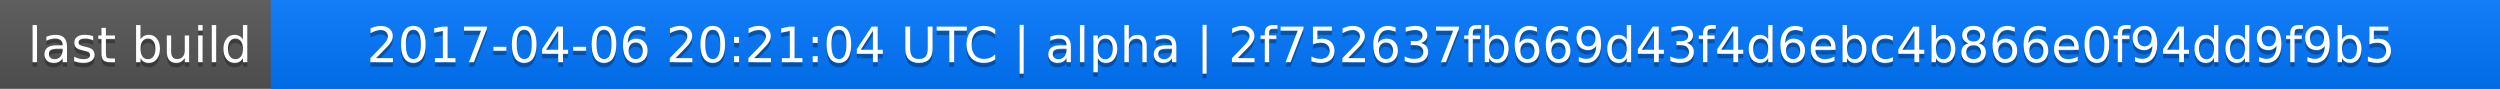
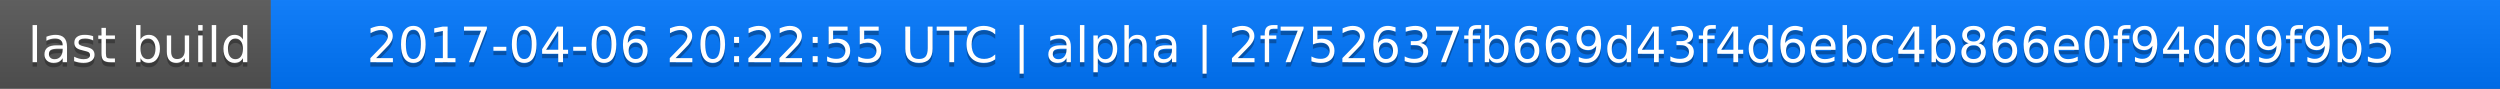
<svg xmlns="http://www.w3.org/2000/svg" width="563" height="20">
  <linearGradient id="a" x2="0" y2="100%">
    <stop offset="0" stop-color="#bbb" stop-opacity=".1" />
    <stop offset="1" stop-opacity=".1" />
  </linearGradient>
  <rect rx="0" width="563" height="20" fill="#555" />
  <rect rx="0" x="61" width="502" height="20" fill="#07f" />
  <path fill="#07f" d="M61 0h4v20h-4z" />
  <rect rx="0" width="563" height="20" fill="url(#a)" />
  <g fill="#fff" text-anchor="middle" font-family="DejaVu Sans,Verdana,Geneva,sans-serif" font-size="11">
    <text x="31.5" y="15" fill="#010101" fill-opacity=".3">last build</text>
    <text x="31.5" y="14">last build</text>
-     <text x="311" y="15" fill="#010101" fill-opacity=".3">2017-04-06 20:21:04 UTC | alpha | 2f752637fb669d43f4d6ebc4b866e0f94dd9f9b5</text>
-     <text x="311" y="14">2017-04-06 20:21:04 UTC | alpha | 2f752637fb669d43f4d6ebc4b866e0f94dd9f9b5</text>
+     <text x="311" y="15" fill="#010101" fill-opacity=".3">2017-04-06 20:22:55 UTC | alpha | 2f752637fb669d43f4d6ebc4b866e0f94dd9f9b5</text>
+     <text x="311" y="14">2017-04-06 20:22:55 UTC | alpha | 2f752637fb669d43f4d6ebc4b866e0f94dd9f9b5</text>
  </g>
</svg>
